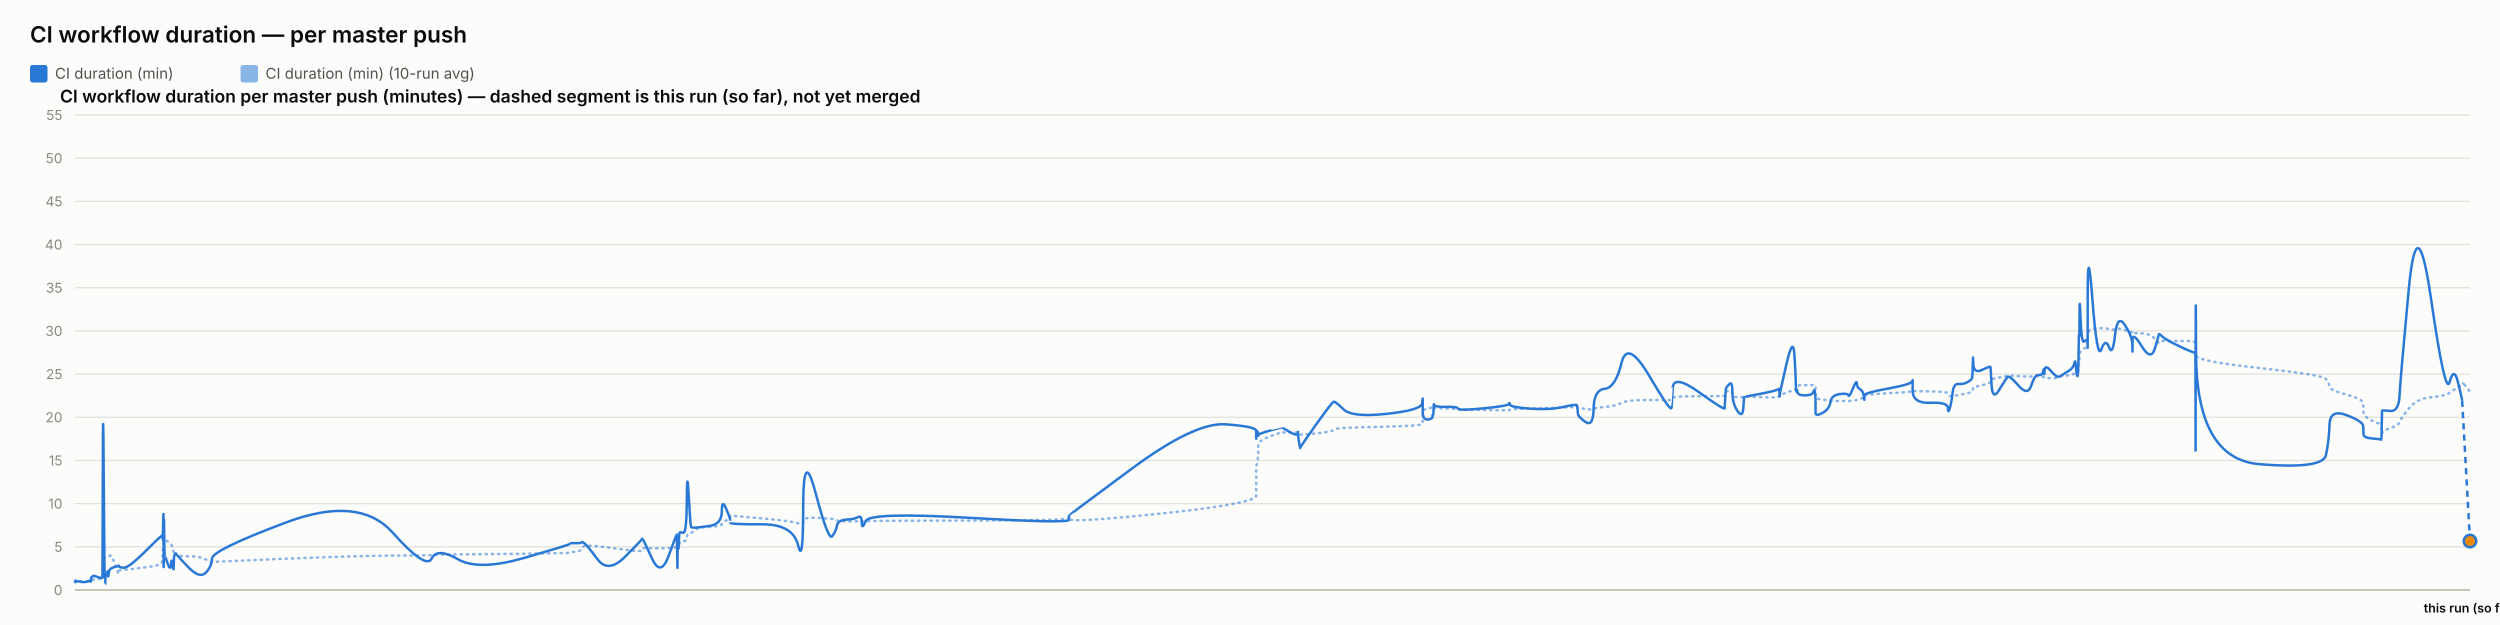
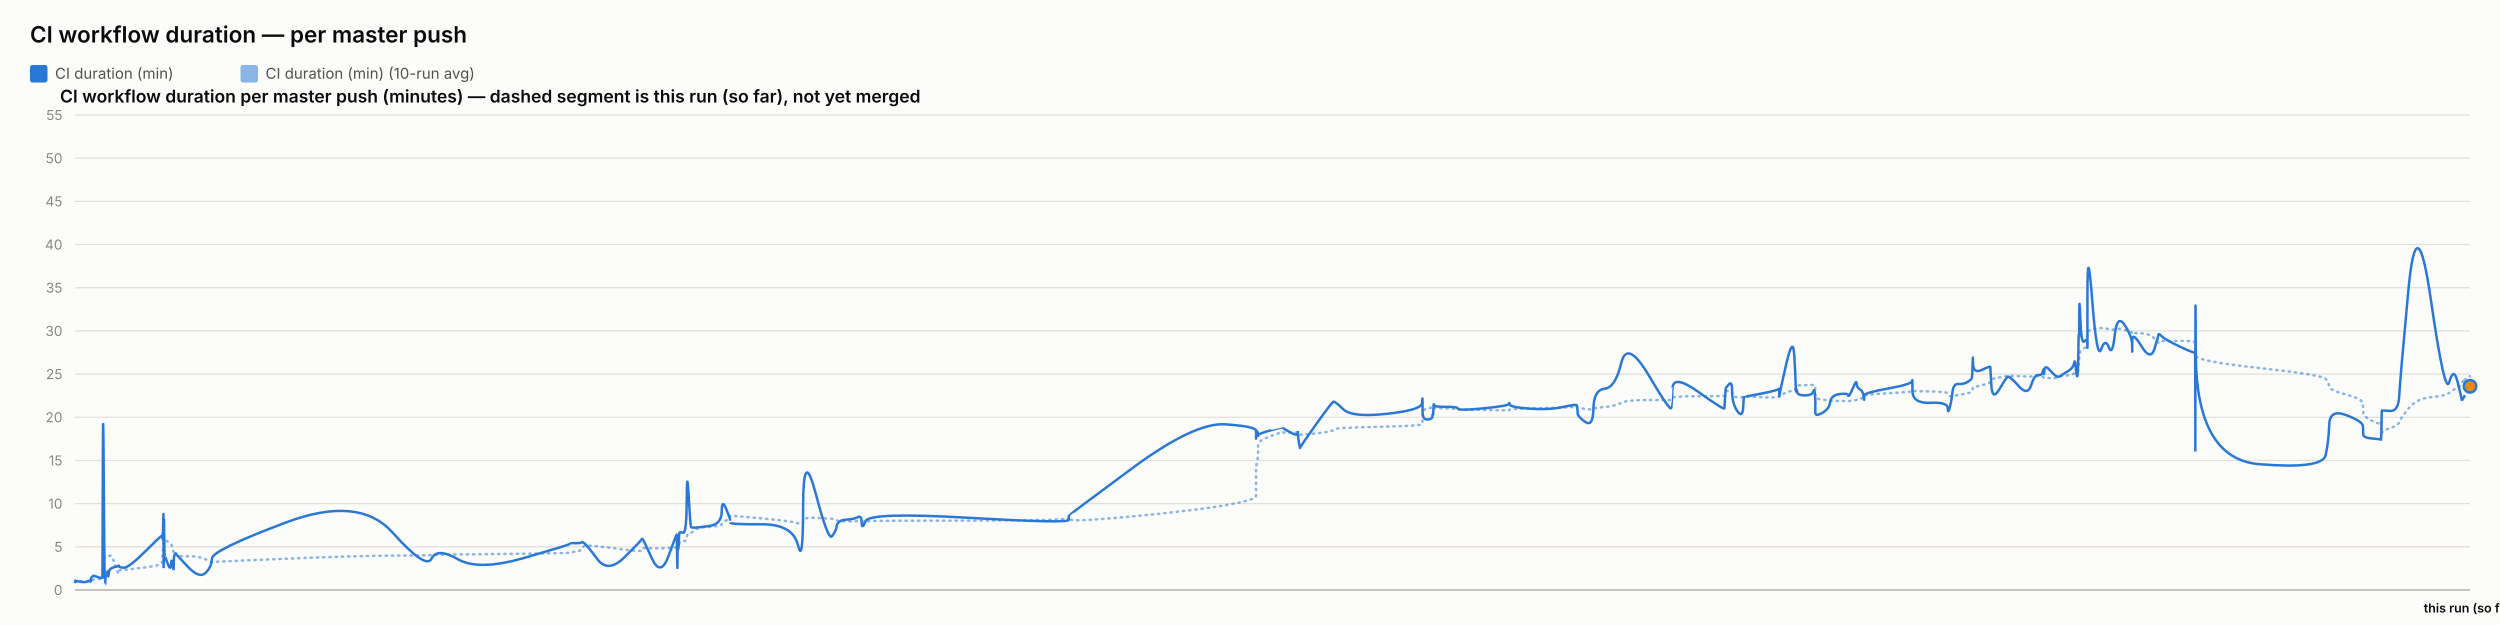
<svg xmlns="http://www.w3.org/2000/svg" width="2000" height="500" viewBox="0 0 2000 500" font-family="system-ui, -apple-system, sans-serif">
  <rect x="0" y="0" width="2000" height="500" fill="#fcfcfb" />
  <text x="24" y="34" font-size="18" font-weight="600" fill="#0b0b0b">CI workflow duration — per master push</text>
  <rect x="24" y="52" width="14" height="14" rx="2" fill="#2a78d6" />
  <text x="44" y="63" font-size="12" fill="#52514e" font-family="system-ui, -apple-system, sans-serif">CI duration (min)</text>
  <rect x="192.4" y="52" width="14" height="14" rx="2" fill="#2a78d6" opacity="0.55" />
  <text x="212.4" y="63" font-size="12" fill="#52514e" font-family="system-ui, -apple-system, sans-serif">CI duration (min) (10-run avg)</text>
  <text x="48" y="82" font-size="14" font-weight="600" fill="#0b0b0b" font-family="system-ui, -apple-system, sans-serif">CI workflow duration per master push (minutes) — dashed segment is this run (so far), not yet merged</text>
  <line x1="60" y1="472" x2="1976" y2="472" stroke="#e1e0d9" stroke-width="1" />
  <text x="50" y="476" font-size="11" text-anchor="end" fill="#898781" font-family="system-ui, -apple-system, sans-serif">0</text>
  <line x1="60" y1="437.455" x2="1976" y2="437.455" stroke="#e1e0d9" stroke-width="1" />
  <text x="50" y="441.455" font-size="11" text-anchor="end" fill="#898781" font-family="system-ui, -apple-system, sans-serif">5</text>
  <line x1="60" y1="402.909" x2="1976" y2="402.909" stroke="#e1e0d9" stroke-width="1" />
  <text x="50" y="406.909" font-size="11" text-anchor="end" fill="#898781" font-family="system-ui, -apple-system, sans-serif">10</text>
  <line x1="60" y1="368.364" x2="1976" y2="368.364" stroke="#e1e0d9" stroke-width="1" />
  <text x="50" y="372.364" font-size="11" text-anchor="end" fill="#898781" font-family="system-ui, -apple-system, sans-serif">15</text>
  <line x1="60" y1="333.818" x2="1976" y2="333.818" stroke="#e1e0d9" stroke-width="1" />
  <text x="50" y="337.818" font-size="11" text-anchor="end" fill="#898781" font-family="system-ui, -apple-system, sans-serif">20</text>
  <line x1="60" y1="299.273" x2="1976" y2="299.273" stroke="#e1e0d9" stroke-width="1" />
  <text x="50" y="303.273" font-size="11" text-anchor="end" fill="#898781" font-family="system-ui, -apple-system, sans-serif">25</text>
  <line x1="60" y1="264.727" x2="1976" y2="264.727" stroke="#e1e0d9" stroke-width="1" />
  <text x="50" y="268.727" font-size="11" text-anchor="end" fill="#898781" font-family="system-ui, -apple-system, sans-serif">30</text>
  <line x1="60" y1="230.182" x2="1976" y2="230.182" stroke="#e1e0d9" stroke-width="1" />
  <text x="50" y="234.182" font-size="11" text-anchor="end" fill="#898781" font-family="system-ui, -apple-system, sans-serif">35</text>
  <line x1="60" y1="195.636" x2="1976" y2="195.636" stroke="#e1e0d9" stroke-width="1" />
  <text x="50" y="199.636" font-size="11" text-anchor="end" fill="#898781" font-family="system-ui, -apple-system, sans-serif">40</text>
  <line x1="60" y1="161.091" x2="1976" y2="161.091" stroke="#e1e0d9" stroke-width="1" />
  <text x="50" y="165.091" font-size="11" text-anchor="end" fill="#898781" font-family="system-ui, -apple-system, sans-serif">45</text>
  <line x1="60" y1="126.545" x2="1976" y2="126.545" stroke="#e1e0d9" stroke-width="1" />
  <text x="50" y="130.545" font-size="11" text-anchor="end" fill="#898781" font-family="system-ui, -apple-system, sans-serif">50</text>
  <line x1="60" y1="92" x2="1976" y2="92" stroke="#e1e0d9" stroke-width="1" />
  <text x="50" y="96" font-size="11" text-anchor="end" fill="#898781" font-family="system-ui, -apple-system, sans-serif">55</text>
  <line x1="60" y1="472" x2="1976" y2="472" stroke="#c3c2b7" stroke-width="1.5" />
-   <path d="M 60 465.552 Q 60.046 465.148 60.159 465.292 Q 60.272 465.436 60.312 465.364 Q 60.352 465.292 60.362 465.18 Q 60.372 465.068 60.407 465.137 Q 60.442 465.206 60.452 465.157 Q 60.461 465.107 63.988 465.171 Q 67.516 465.235 69.666 465.182 Q 71.817 465.129 72.107 465.139 Q 72.398 465.148 72.556 465.143 Q 72.715 465.137 72.73 465.051 Q 72.745 464.964 72.94 464.751 Q 73.134 464.538 73.209 464.4 Q 73.284 464.262 73.929 464.078 Q 74.575 463.893 74.884 463.628 Q 75.194 463.364 78.572 463.283 Q 81.95 463.202 81.989 462.938 Q 82.029 462.673 82.242 454.313 Q 82.455 445.953 83.002 446.074 Q 83.549 446.195 83.912 446.292 Q 84.276 446.39 84.319 446.2 Q 84.363 446.01 84.965 445.941 Q 85.568 445.872 85.657 445.815 Q 85.746 445.757 85.844 445.509 Q 85.941 445.262 86.223 445.383 Q 86.506 445.504 86.863 445.158 Q 87.221 444.813 88.355 444.485 Q 89.489 444.156 92.113 451.935 Q 94.737 459.713 94.883 458.999 Q 95.029 458.285 95.034 457.491 Q 95.039 456.696 95.198 456.443 Q 95.356 456.19 99.168 455.879 Q 102.979 455.568 115.182 454.025 Q 127.384 452.482 128.659 451.112 Q 129.933 449.741 129.984 448.002 Q 130.035 446.264 130.045 444.795 Q 130.055 443.327 130.11 442.245 Q 130.165 441.162 130.209 440.028 Q 130.253 438.894 130.498 436.746 Q 130.744 434.599 130.805 432.572 Q 130.866 430.545 130.899 431.305 Q 130.933 432.065 130.944 429.757 Q 130.955 427.448 131.006 429.262 Q 131.058 431.075 131.092 429.82 Q 131.126 428.565 131.324 429.417 Q 131.521 430.269 131.791 431.167 Q 132.061 432.065 134.184 433.298 Q 136.307 434.53 136.83 435.295 Q 137.353 436.061 138.147 438.508 Q 138.94 440.955 138.978 442.636 Q 139.016 444.318 139.773 442.97 Q 140.529 441.623 140.781 443.408 Q 141.033 445.193 150.304 445.032 Q 159.575 444.87 164.422 447.398 Q 169.269 449.925 169.588 449.666 Q 169.908 449.407 228.59 446.978 Q 287.273 444.548 314.052 444.485 Q 340.83 444.421 345.302 444.047 Q 349.774 443.673 366.303 443.546 Q 382.833 443.419 419.469 442.976 Q 456.104 442.533 456.127 442.13 Q 456.149 441.727 460.494 441.278 Q 464.839 440.828 465.081 439.332 Q 465.323 437.835 467.367 436.948 Q 469.412 436.061 477.99 437 Q 486.569 437.938 499.939 439.746 Q 513.31 441.554 513.312 440.299 Q 513.314 439.044 513.908 438.71 Q 514.501 438.376 521.544 438.641 Q 528.588 438.905 534.97 438.462 Q 541.351 438.019 541.389 437.76 Q 541.427 437.501 541.461 437.201 Q 541.496 436.902 541.502 436.579 Q 541.509 436.257 541.752 437.598 Q 541.996 438.94 542.038 437.581 Q 542.08 436.222 542.395 436.038 Q 542.709 435.854 542.744 436.487 Q 542.779 437.121 543.041 436.913 Q 543.304 436.706 543.584 434.869 Q 543.864 433.033 546.585 433.038 Q 549.305 433.044 549.465 430.206 Q 549.625 427.367 550.987 426.987 Q 552.349 426.607 552.887 426.377 Q 553.424 426.147 555.645 424.12 Q 557.865 422.093 567.636 421.477 Q 577.408 420.861 577.46 419.382 Q 577.512 417.902 580.803 416.445 Q 584.095 414.988 584.096 414.476 Q 584.098 413.964 584.099 413.515 Q 584.1 413.065 584.101 412.697 Q 584.103 412.328 609.276 414.672 Q 634.449 417.015 638.49 418.627 Q 642.532 420.239 642.569 416.969 Q 642.605 413.699 652.607 414.228 Q 662.609 414.758 665.645 415.058 Q 668.682 415.357 669.486 416.221 Q 670.29 417.084 676.96 417.13 Q 683.631 417.176 686.495 416.94 Q 689.36 416.704 689.443 417.096 Q 689.527 417.487 692.456 416.986 Q 695.386 416.485 775.229 416.468 Q 855.073 416.451 855.119 414.424 Q 855.165 412.398 855.169 415.167 Q 855.174 417.936 905.445 413.186 Q 955.716 408.436 980.334 404.228 Q 1004.952 400.019 1004.954 396.616 Q 1004.955 393.213 1004.956 389.765 Q 1004.957 386.316 1004.958 383.356 Q 1004.959 380.397 1004.961 376.378 Q 1004.962 372.359 1005.779 369.187 Q 1006.596 366.015 1006.598 362.537 Q 1006.601 359.059 1006.603 355.772 Q 1006.605 352.484 1016.338 348.961 Q 1026.072 345.437 1026.074 345.638 Q 1026.077 345.84 1026.307 345.915 Q 1026.538 345.99 1032.475 346.047 Q 1038.413 346.105 1038.415 345.944 Q 1038.417 345.782 1038.419 345.621 Q 1038.421 345.46 1039.318 346.226 Q 1040.216 346.992 1040.229 347.55 Q 1040.243 348.108 1053.022 346.715 Q 1065.8 345.322 1067.008 344.026 Q 1068.217 342.731 1074.997 342.351 Q 1081.777 341.971 1109.603 341.286 Q 1137.429 340.601 1137.785 339.305 Q 1138.141 338.01 1138.146 336.749 Q 1138.15 335.488 1138.156 334.192 Q 1138.161 332.897 1138.181 331.573 Q 1138.2 330.248 1138.204 329.08 Q 1138.207 327.911 1142.112 326.811 Q 1146.018 325.712 1146.023 326.189 Q 1146.029 326.667 1146.379 327.237 Q 1146.729 327.807 1146.89 327.185 Q 1147.051 326.564 1147.165 326.443 Q 1147.28 326.322 1156.701 326.748 Q 1166.121 327.174 1166.548 327.404 Q 1166.974 327.635 1186.936 328.009 Q 1206.898 328.383 1207.281 328.297 Q 1207.665 328.21 1207.882 327.704 Q 1208.1 327.197 1223.785 326.834 Q 1239.47 326.472 1250.507 326.074 Q 1261.543 325.677 1261.556 325.314 Q 1261.569 324.952 1261.881 325.257 Q 1262.193 325.562 1262.286 325.953 Q 1262.378 326.345 1268.495 327.168 Q 1274.612 327.992 1274.884 327.157 Q 1275.157 326.322 1283.797 325.591 Q 1292.437 324.859 1297.138 322.338 Q 1301.838 319.816 1319.367 320.046 Q 1336.895 320.276 1337.203 319.971 Q 1337.511 319.666 1337.536 319.608 Q 1337.561 319.551 1338.162 318.244 Q 1338.764 316.937 1359.227 316.972 Q 1379.691 317.006 1379.701 316.574 Q 1379.711 316.142 1380.224 314.605 Q 1380.738 313.068 1380.745 312.987 Q 1380.752 312.907 1383.331 312.625 Q 1385.911 312.342 1385.912 314.939 Q 1385.914 317.536 1390.032 317.76 Q 1394.149 317.985 1394.699 317.732 Q 1395.249 317.478 1395.384 317.259 Q 1395.519 317.041 1408.989 317.697 Q 1422.459 318.353 1422.992 317.432 Q 1423.525 316.511 1423.604 316.206 Q 1423.683 315.901 1423.688 316.096 Q 1423.693 316.292 1429.089 314.185 Q 1434.485 312.078 1435.508 311.795 Q 1436.531 311.513 1436.662 311.116 Q 1436.792 310.719 1437.191 309.504 Q 1437.59 308.289 1437.891 308.26 Q 1438.191 308.232 1444.069 308.168 Q 1449.947 308.105 1450.802 308.001 Q 1451.657 307.898 1452.035 308.347 Q 1452.414 308.796 1452.416 308.836 Q 1452.418 308.876 1452.419 309.325 Q 1452.42 309.775 1452.423 312.699 Q 1452.426 315.624 1452.428 317.357 Q 1452.429 319.09 1457.968 319.706 Q 1463.508 320.322 1464.328 320.605 Q 1465.149 320.887 1471.702 320.789 Q 1478.255 320.691 1478.746 320.789 Q 1479.236 320.887 1482.315 320.547 Q 1485.394 320.207 1485.44 319.752 Q 1485.486 319.298 1488.01 318.964 Q 1490.533 318.63 1491.008 318.468 Q 1491.484 318.307 1491.49 317.904 Q 1491.497 317.501 1491.505 316.54 Q 1491.512 315.578 1510.769 314.582 Q 1530.026 313.586 1530.07 312.866 Q 1530.114 312.147 1530.117 312.573 Q 1530.121 312.999 1544.248 313.166 Q 1558.376 313.333 1558.389 314.732 Q 1558.403 316.131 1559.838 316.724 Q 1561.273 317.317 1562.068 317.012 Q 1562.863 316.707 1566.773 316.05 Q 1570.682 315.394 1573.959 314.657 Q 1577.236 313.92 1577.652 313.252 Q 1578.068 312.584 1578.262 311.283 Q 1578.456 309.982 1578.578 309.855 Q 1578.699 309.728 1585.507 308.22 Q 1592.315 306.712 1592.415 305.353 Q 1592.514 303.994 1593.24 303.464 Q 1593.966 302.935 1599.178 302.025 Q 1604.39 301.115 1605.88 300.77 Q 1607.371 300.424 1614.797 300.902 Q 1622.224 301.38 1625.055 301.161 Q 1627.886 300.942 1630.821 300.925 Q 1633.756 300.908 1634.573 301.512 Q 1635.389 302.117 1635.393 302.238 Q 1635.397 302.359 1635.676 302.29 Q 1635.955 302.221 1640.156 302.549 Q 1644.357 302.877 1646.078 301.915 Q 1647.798 300.954 1649.015 300.752 Q 1650.231 300.551 1654.483 300.286 Q 1658.735 300.021 1659.483 298.495 Q 1660.231 296.97 1660.724 296.993 Q 1661.216 297.016 1661.872 297.085 Q 1662.528 297.154 1662.793 296.118 Q 1663.058 295.081 1663.094 293.291 Q 1663.129 291.5 1663.35 290.527 Q 1663.57 289.554 1663.616 286.145 Q 1663.661 282.737 1664.43 281.447 Q 1665.199 280.158 1667.544 278.707 Q 1669.889 277.256 1670.008 276.392 Q 1670.126 275.528 1670.136 275.16 Q 1670.146 274.792 1670.161 269.345 Q 1670.176 263.898 1673.955 263.242 Q 1677.733 262.585 1681.072 262.459 Q 1684.41 262.332 1687.235 263.311 Q 1690.061 264.29 1691.99 263.242 Q 1693.919 262.194 1699.861 264.002 Q 1705.803 265.81 1705.898 266.144 Q 1705.994 266.478 1706.002 266.944 Q 1706.01 267.41 1706.012 266.788 Q 1706.014 266.167 1713.385 266.662 Q 1720.755 267.157 1723.87 271.032 Q 1726.984 274.907 1727.064 273.795 Q 1727.145 272.684 1729.759 272.765 Q 1732.374 272.845 1744.191 272.719 Q 1756.009 272.592 1756.22 274.095 Q 1756.432 275.598 1756.46 282.058 Q 1756.489 288.518 1756.51 284.332 Q 1756.53 280.146 1756.843 284.516 Q 1757.155 288.886 1807.705 294.419 Q 1858.255 299.952 1860.741 303.13 Q 1863.226 306.308 1863.577 309.233 Q 1863.928 312.158 1877.202 315.688 Q 1890.477 319.217 1890.573 322.867 Q 1890.669 326.518 1890.81 329.886 Q 1890.951 333.254 1897.998 336.772 Q 1905.044 340.29 1905.112 337.992 Q 1905.18 335.695 1905.4 342.201 Q 1905.621 348.707 1905.633 346.755 Q 1905.645 344.804 1912.325 342.495 Q 1919.005 340.186 1919.628 337.739 Q 1920.251 335.292 1926.902 327.001 Q 1933.554 318.71 1944.906 317.755 Q 1956.259 316.799 1959.701 314.214 Q 1963.143 311.628 1966.235 309.993 Q 1969.327 308.358 1969.525 306.821 Q 1969.724 305.284 1972.862 309.314 Q 1969.724 305.284 1976 313.344" fill="none" stroke="#2a78d6" stroke-width="2" stroke-dasharray="1,4" stroke-linecap="round" opacity="0.55" />
-   <path d="M 60 465.552 Q 60.046 464.745 60.159 465.379 Q 60.272 466.012 60.312 465.436 Q 60.352 464.861 60.362 464.515 Q 60.372 464.17 60.407 465.033 Q 60.442 465.897 60.452 465.206 Q 60.461 464.515 63.988 465.321 Q 67.516 466.127 69.666 465.206 Q 71.817 464.285 72.107 464.803 Q 72.398 465.321 72.556 465.379 Q 72.715 465.436 72.73 464.227 Q 72.745 463.018 72.94 462.385 Q 73.134 461.752 73.209 461.924 Q 73.284 462.097 73.929 461.291 Q 74.575 460.485 74.884 460.542 Q 75.194 460.6 78.572 461.752 Q 81.95 462.903 81.989 461.867 Q 82.029 460.83 82.242 378.958 Q 82.455 297.085 83.002 382.412 Q 83.549 467.739 83.912 467.567 Q 84.276 467.394 84.319 463.306 Q 84.363 459.218 84.965 459.794 Q 85.568 460.37 85.657 460.658 Q 85.746 460.945 85.844 458.239 Q 85.941 455.533 86.223 459.276 Q 86.506 463.018 86.863 459.506 Q 87.221 455.994 88.355 455.13 Q 89.489 454.267 92.113 453.461 Q 94.737 452.655 94.883 453.058 Q 95.029 453.461 95.034 452.482 Q 95.039 451.503 95.198 452.827 Q 95.356 454.152 99.168 454.152 Q 102.979 454.152 115.182 442.118 Q 127.384 430.085 128.659 429.106 Q 129.933 428.127 129.984 428.185 Q 130.035 428.242 130.045 427.436 Q 130.055 426.63 130.11 429.624 Q 130.165 432.618 130.209 431.294 Q 130.253 429.97 130.498 420.239 Q 130.744 410.509 130.805 410.739 Q 130.866 410.97 130.899 440.161 Q 130.933 469.352 130.944 438.664 Q 130.955 407.976 131.006 437.167 Q 131.058 466.358 131.092 434.691 Q 131.126 403.024 131.324 424.155 Q 131.521 445.285 131.791 444.939 Q 132.061 444.594 134.184 450.927 Q 136.307 457.261 136.83 451.273 Q 137.353 445.285 138.147 452.367 Q 138.94 459.448 138.978 452.021 Q 139.016 444.594 139.773 443.5 Q 140.529 442.406 140.781 443.039 Q 141.033 443.673 150.304 453.403 Q 159.575 463.133 164.422 458.355 Q 169.269 453.576 169.588 446.839 Q 169.908 440.103 228.59 418.052 Q 287.273 396 314.052 425.997 Q 340.83 455.994 345.302 446.897 Q 349.774 437.8 366.303 447.358 Q 382.833 456.915 419.469 446.321 Q 456.104 435.727 456.127 435.036 Q 456.149 434.345 460.494 434.518 Q 464.839 434.691 465.081 433.942 Q 465.323 433.194 467.367 434.518 Q 469.412 435.842 477.99 447.358 Q 486.569 458.873 499.939 445.515 Q 513.31 432.158 513.312 431.524 Q 513.314 430.891 513.908 431.006 Q 514.501 431.121 521.544 446.667 Q 528.588 462.212 534.97 444.536 Q 541.351 426.861 541.389 428.012 Q 541.427 429.164 541.461 428.933 Q 541.496 428.703 541.502 427.724 Q 541.509 426.745 541.752 444.709 Q 541.996 462.673 542.038 447.185 Q 542.08 431.697 542.395 430.085 Q 542.709 428.473 542.744 436.015 Q 542.779 443.558 543.041 435.267 Q 543.304 426.976 543.584 426.227 Q 543.864 425.479 546.585 426.227 Q 549.305 426.976 549.465 399.685 Q 549.625 372.394 550.987 396.748 Q 552.349 421.103 552.887 421.621 Q 553.424 422.139 555.645 422.139 Q 557.865 422.139 567.636 420.758 Q 577.408 419.376 577.46 409.127 Q 577.512 398.879 580.803 406.652 Q 584.095 414.424 584.096 415.576 Q 584.098 416.727 584.099 416.612 Q 584.1 416.497 584.101 418.052 Q 584.103 419.606 609.276 419.433 Q 634.449 419.261 638.49 436.303 Q 642.532 453.345 642.569 405.039 Q 642.605 356.733 652.607 394.733 Q 662.609 432.733 665.645 429.048 Q 668.682 425.364 669.486 420.758 Q 670.29 416.152 676.96 415.748 Q 683.631 415.345 686.495 413.676 Q 689.36 412.006 689.443 418.167 Q 689.527 424.327 692.456 416.958 Q 695.386 409.588 775.229 414.252 Q 855.073 418.915 855.119 415.864 Q 855.165 412.812 855.169 412.467 Q 855.174 412.121 905.445 374.927 Q 955.716 337.733 980.334 339.461 Q 1004.952 341.188 1004.954 344.642 Q 1004.955 348.097 1004.956 347.233 Q 1004.957 346.37 1004.958 349.594 Q 1004.959 352.818 1004.961 348.385 Q 1004.962 343.952 1005.779 345.045 Q 1006.596 346.139 1006.598 347.752 Q 1006.601 349.364 1006.603 348.212 Q 1006.605 347.061 1016.338 344.355 Q 1026.072 341.648 1026.074 341.706 Q 1026.077 341.764 1026.307 342.224 Q 1026.538 342.685 1032.475 345.967 Q 1038.413 349.248 1038.415 346.197 Q 1038.417 343.145 1038.419 346.37 Q 1038.421 349.594 1039.318 354.43 Q 1040.216 359.267 1040.229 358.288 Q 1040.243 357.309 1053.022 339.403 Q 1065.8 321.497 1067.008 321.324 Q 1068.217 321.152 1074.997 327.6 Q 1081.777 334.048 1109.603 331.055 Q 1137.429 328.061 1137.785 322.418 Q 1138.141 316.776 1138.146 320.403 Q 1138.15 324.03 1138.156 320.633 Q 1138.161 317.236 1138.181 320.173 Q 1138.2 323.109 1138.204 329.5 Q 1138.207 335.891 1142.112 335.603 Q 1146.018 335.315 1146.023 333.185 Q 1146.029 331.055 1146.379 331.803 Q 1146.729 332.552 1146.89 327.082 Q 1147.051 321.612 1147.165 323.627 Q 1147.28 325.642 1156.701 325.47 Q 1166.121 325.297 1166.548 326.967 Q 1166.974 328.636 1186.936 326.679 Q 1206.898 324.721 1207.281 323.052 Q 1207.665 321.382 1207.882 323.57 Q 1208.1 325.758 1223.785 326.909 Q 1239.47 328.061 1250.507 325.585 Q 1261.543 323.109 1261.556 324.203 Q 1261.569 325.297 1261.881 326.506 Q 1262.193 327.715 1262.286 330.594 Q 1262.378 333.473 1268.495 337.618 Q 1274.612 341.764 1274.884 326.852 Q 1275.157 311.939 1283.797 311.018 Q 1292.437 310.097 1297.138 290.521 Q 1301.838 270.945 1319.367 300.655 Q 1336.895 330.364 1337.203 326.161 Q 1337.511 321.958 1337.536 321.958 Q 1337.561 321.958 1338.162 310.558 Q 1338.764 299.158 1359.227 313.782 Q 1379.691 328.406 1379.701 326.621 Q 1379.711 324.836 1380.224 317.927 Q 1380.738 311.018 1380.745 310.673 Q 1380.752 310.327 1383.331 307.391 Q 1385.911 304.455 1385.912 313.667 Q 1385.914 322.879 1390.032 328.867 Q 1394.149 334.855 1394.699 325.873 Q 1395.249 316.891 1395.384 317.236 Q 1395.519 317.582 1408.989 314.933 Q 1422.459 312.285 1422.992 311.133 Q 1423.525 309.982 1423.604 314.358 Q 1423.683 318.733 1423.688 316.833 Q 1423.693 314.933 1429.089 291.558 Q 1434.485 268.182 1435.508 283.497 Q 1436.531 298.812 1436.662 306.873 Q 1436.792 314.933 1437.191 312.745 Q 1437.59 310.558 1437.891 313.436 Q 1438.191 316.315 1444.069 316.315 Q 1449.947 316.315 1450.802 313.264 Q 1451.657 310.212 1452.035 314.588 Q 1452.414 318.964 1452.416 319.252 Q 1452.418 319.539 1452.419 321.727 Q 1452.42 323.915 1452.423 325.297 Q 1452.426 326.679 1452.428 330.076 Q 1452.429 333.473 1457.968 330.364 Q 1463.508 327.255 1464.328 321.727 Q 1465.149 316.2 1471.702 315.279 Q 1478.255 314.358 1478.746 316.315 Q 1479.236 318.273 1482.315 310.845 Q 1485.394 303.418 1485.44 306.642 Q 1485.486 309.867 1488.01 311.364 Q 1490.533 312.861 1491.008 316.776 Q 1491.484 320.691 1491.49 319.655 Q 1491.497 318.618 1491.505 316.43 Q 1491.512 314.242 1510.769 310.788 Q 1530.026 307.333 1530.07 304.57 Q 1530.114 301.806 1530.117 312.342 Q 1530.121 322.879 1544.248 322.245 Q 1558.376 321.612 1558.389 326.506 Q 1558.403 331.4 1559.838 326.564 Q 1561.273 321.727 1562.068 314.242 Q 1562.863 306.758 1566.773 307.161 Q 1570.682 307.564 1573.959 305.721 Q 1577.236 303.879 1577.652 302.382 Q 1578.068 300.885 1578.262 291.097 Q 1578.456 281.309 1578.578 290.291 Q 1578.699 299.273 1585.507 295.991 Q 1592.315 292.709 1592.415 293.573 Q 1592.514 294.436 1593.24 307.621 Q 1593.966 320.806 1599.178 312.17 Q 1604.39 303.533 1605.88 301.691 Q 1607.371 299.848 1614.797 308.485 Q 1622.224 317.121 1625.055 308.312 Q 1627.886 299.503 1630.821 300.021 Q 1633.756 300.539 1634.573 296.97 Q 1635.389 293.4 1635.393 297.545 Q 1635.397 301.691 1635.676 296.509 Q 1635.955 291.327 1640.156 296.164 Q 1644.357 301 1646.078 301.288 Q 1647.798 301.576 1649.015 300.539 Q 1650.231 299.503 1654.483 297.027 Q 1658.735 294.552 1659.483 290.579 Q 1660.231 286.606 1660.724 293.285 Q 1661.216 299.964 1661.872 300.942 Q 1662.528 301.921 1662.793 287.297 Q 1663.058 272.673 1663.094 269.276 Q 1663.129 265.879 1663.35 268.873 Q 1663.57 271.867 1663.616 252.348 Q 1663.661 232.83 1664.43 254.306 Q 1665.199 275.782 1667.544 273.133 Q 1669.889 270.485 1670.008 273.882 Q 1670.126 277.279 1670.136 278.258 Q 1670.146 279.236 1670.161 235.133 Q 1670.176 191.03 1673.955 239.912 Q 1677.733 288.794 1681.072 279.467 Q 1684.41 270.139 1687.235 277.797 Q 1690.061 285.455 1691.99 268.182 Q 1693.919 250.909 1699.861 259.948 Q 1705.803 268.988 1705.898 275.724 Q 1705.994 282.461 1706.002 281.136 Q 1706.01 279.812 1706.012 272.327 Q 1706.014 264.842 1713.385 276.991 Q 1720.755 289.139 1723.87 278.833 Q 1726.984 268.527 1727.064 267.548 Q 1727.145 266.57 1729.759 269.161 Q 1732.374 271.752 1744.191 277.336 Q 1756.009 282.921 1756.22 281.942 Q 1756.432 280.964 1756.46 339.576 Q 1756.489 398.188 1756.51 298.467 Q 1756.53 198.745 1756.843 282.979 Q 1757.155 367.212 1807.705 371.358 Q 1858.255 375.503 1860.741 364.103 Q 1863.226 352.703 1863.577 339.864 Q 1863.928 327.024 1877.202 332.091 Q 1890.477 337.158 1890.573 340.958 Q 1890.669 344.758 1890.81 347.521 Q 1890.951 350.285 1897.998 350.803 Q 1905.044 351.321 1905.112 351.782 Q 1905.18 352.242 1905.4 340.555 Q 1905.621 328.867 1905.633 328.521 Q 1905.645 328.176 1912.325 328.752 Q 1919.005 329.327 1919.628 316.545 Q 1920.251 303.764 1926.902 232.485 Q 1933.554 161.206 1944.906 239.624 Q 1956.259 318.042 1959.701 305.548 Q 1963.143 293.055 1966.235 305.318 Q 1969.327 317.582 1969.525 319.079 Q 1969.327 317.582 1969.724 320.576" fill="none" stroke="#2a78d6" stroke-width="2" />
-   <path d="M 1969.724 320.576 L 1976 432.848" fill="none" stroke="#2a78d6" stroke-width="2" stroke-dasharray="5,4" />
-   <circle cx="1976" cy="432.848" r="5" fill="#e8890c" stroke="#2a78d6" stroke-width="2" />
+   <path d="M 60 465.552 Q 60.046 465.148 60.159 465.292 Q 60.272 465.436 60.312 465.364 Q 60.351 465.292 60.361 465.18 Q 60.372 465.068 60.407 465.137 Q 60.442 465.206 60.452 465.157 Q 60.461 465.107 63.988 465.171 Q 67.515 465.235 69.665 465.182 Q 71.815 465.129 72.106 465.139 Q 72.396 465.148 72.555 465.143 Q 72.713 465.137 72.729 465.051 Q 72.744 464.964 72.938 464.751 Q 73.133 464.538 73.208 464.4 Q 73.282 464.262 73.928 464.078 Q 74.573 463.893 74.882 463.628 Q 75.192 463.364 78.57 463.283 Q 81.947 463.202 81.987 462.938 Q 82.026 462.673 82.239 454.313 Q 82.452 445.953 82.999 446.074 Q 83.546 446.195 83.909 446.292 Q 84.273 446.39 84.316 446.2 Q 84.36 446.01 84.962 445.941 Q 85.565 445.872 85.654 445.815 Q 85.743 445.757 85.84 445.509 Q 85.938 445.262 86.22 445.383 Q 86.503 445.504 86.86 445.158 Q 87.217 444.813 88.351 444.485 Q 89.485 444.156 92.109 451.935 Q 94.732 459.713 94.879 458.999 Q 95.025 458.285 95.03 457.491 Q 95.035 456.696 95.193 456.443 Q 95.352 456.19 99.163 455.879 Q 102.974 455.568 115.175 454.025 Q 127.376 452.482 128.65 451.112 Q 129.924 449.741 129.975 448.002 Q 130.026 446.264 130.036 444.795 Q 130.046 443.327 130.101 442.245 Q 130.156 441.162 130.2 440.028 Q 130.244 438.894 130.489 436.746 Q 130.735 434.599 130.796 432.572 Q 130.857 430.545 130.891 431.305 Q 130.924 432.065 130.935 429.757 Q 130.946 427.448 130.997 429.262 Q 131.049 431.075 131.083 429.82 Q 131.117 428.565 131.315 429.417 Q 131.512 430.269 131.782 431.167 Q 132.051 432.065 134.174 433.298 Q 136.298 434.53 136.821 435.295 Q 137.344 436.061 138.137 438.508 Q 138.93 440.955 138.968 442.636 Q 139.006 444.318 139.762 442.97 Q 140.519 441.623 140.771 443.408 Q 141.022 445.193 150.292 445.032 Q 159.562 444.87 164.409 447.398 Q 169.255 449.925 169.575 449.666 Q 169.894 449.407 228.569 446.978 Q 287.244 444.548 314.02 444.485 Q 340.795 444.421 345.266 444.047 Q 349.737 443.673 366.265 443.546 Q 382.793 443.419 419.423 442.976 Q 456.054 442.533 456.077 442.13 Q 456.099 441.727 460.443 441.278 Q 464.788 440.828 465.03 439.332 Q 465.272 437.835 467.316 436.948 Q 469.36 436.061 477.938 437 Q 486.515 437.938 499.884 439.746 Q 513.252 441.554 513.255 440.299 Q 513.257 439.044 513.851 438.71 Q 514.444 438.376 521.486 438.641 Q 528.529 438.905 534.91 438.462 Q 541.291 438.019 541.329 437.76 Q 541.366 437.501 541.401 437.201 Q 541.435 436.902 541.442 436.579 Q 541.448 436.257 541.692 437.598 Q 541.935 438.94 541.977 437.581 Q 542.019 436.222 542.334 436.038 Q 542.648 435.854 542.683 436.487 Q 542.718 437.121 542.981 436.913 Q 543.244 436.706 543.523 434.869 Q 543.803 433.033 546.523 433.038 Q 549.244 433.044 549.403 430.206 Q 549.563 427.367 550.925 426.987 Q 552.287 426.607 552.825 426.377 Q 553.362 426.147 555.582 424.12 Q 557.802 422.093 567.572 421.477 Q 577.343 420.861 577.395 419.382 Q 577.446 417.902 580.738 416.445 Q 584.029 414.988 584.03 414.476 Q 584.032 413.964 584.033 413.515 Q 584.034 413.065 584.035 412.697 Q 584.037 412.328 609.207 414.672 Q 634.376 417.015 638.417 418.627 Q 642.458 420.239 642.495 416.969 Q 642.532 413.699 652.533 414.228 Q 662.533 414.758 665.569 415.058 Q 668.605 415.357 669.409 416.221 Q 670.213 417.084 676.883 417.13 Q 683.552 417.176 686.416 416.94 Q 689.28 416.704 689.364 417.096 Q 689.448 417.487 692.377 416.986 Q 695.305 416.485 775.139 416.468 Q 854.972 416.451 855.019 414.424 Q 855.065 412.398 855.069 415.167 Q 855.073 417.936 905.338 413.186 Q 955.603 408.436 980.218 404.228 Q 1004.833 400.019 1004.834 396.616 Q 1004.836 393.213 1004.837 389.765 Q 1004.838 386.316 1004.839 383.356 Q 1004.84 380.397 1004.842 376.378 Q 1004.843 372.359 1005.66 369.187 Q 1006.476 366.015 1006.479 362.537 Q 1006.481 359.059 1006.483 355.772 Q 1006.485 352.484 1016.218 348.961 Q 1025.95 345.437 1025.952 345.638 Q 1025.955 345.84 1026.185 345.915 Q 1026.416 345.99 1032.353 346.047 Q 1038.289 346.105 1038.291 345.944 Q 1038.294 345.782 1038.296 345.621 Q 1038.298 345.46 1039.195 346.226 Q 1040.092 346.992 1040.106 347.55 Q 1040.119 348.108 1052.896 346.715 Q 1065.674 345.322 1066.881 344.026 Q 1068.089 342.731 1074.869 342.351 Q 1081.648 341.971 1109.471 341.286 Q 1137.293 340.601 1137.649 339.305 Q 1138.005 338.01 1138.01 336.749 Q 1138.014 335.488 1138.02 334.192 Q 1138.025 332.897 1138.045 331.573 Q 1138.064 330.248 1138.068 329.08 Q 1138.071 327.911 1141.976 326.811 Q 1145.881 325.712 1145.886 326.189 Q 1145.892 326.667 1146.242 327.237 Q 1146.592 327.807 1146.753 327.185 Q 1146.914 326.564 1147.028 326.443 Q 1147.143 326.322 1156.562 326.748 Q 1165.982 327.174 1166.408 327.404 Q 1166.834 327.635 1186.794 328.009 Q 1206.753 328.383 1207.136 328.297 Q 1207.52 328.21 1207.738 327.704 Q 1207.955 327.197 1223.638 326.834 Q 1239.321 326.472 1250.357 326.074 Q 1261.392 325.677 1261.405 325.314 Q 1261.418 324.952 1261.73 325.257 Q 1262.042 325.562 1262.134 325.953 Q 1262.226 326.345 1268.343 327.168 Q 1274.459 327.992 1274.731 327.157 Q 1275.003 326.322 1283.643 325.591 Q 1292.282 324.859 1296.982 322.338 Q 1301.682 319.816 1319.208 320.046 Q 1336.734 320.276 1337.042 319.971 Q 1337.35 319.666 1337.375 319.608 Q 1337.4 319.551 1338.001 318.244 Q 1338.602 316.937 1359.063 316.972 Q 1379.524 317.006 1379.534 316.574 Q 1379.545 316.142 1380.058 314.605 Q 1380.571 313.068 1380.578 312.987 Q 1380.586 312.907 1383.164 312.625 Q 1385.743 312.342 1385.745 314.939 Q 1385.747 317.536 1389.864 317.76 Q 1393.981 317.985 1394.531 317.732 Q 1395.081 317.478 1395.216 317.259 Q 1395.351 317.041 1408.819 317.697 Q 1422.287 318.353 1422.82 317.432 Q 1423.353 316.511 1423.432 316.206 Q 1423.511 315.901 1423.516 316.096 Q 1423.521 316.292 1428.916 314.185 Q 1434.312 312.078 1435.335 311.795 Q 1436.358 311.513 1436.488 311.116 Q 1436.618 310.719 1437.017 309.504 Q 1437.416 308.289 1437.717 308.26 Q 1438.017 308.232 1443.895 308.168 Q 1449.772 308.105 1450.627 308.001 Q 1451.481 307.898 1451.86 308.347 Q 1452.238 308.796 1452.24 308.836 Q 1452.242 308.876 1452.243 309.325 Q 1452.244 309.775 1452.247 312.699 Q 1452.25 315.624 1452.252 317.357 Q 1452.254 319.09 1457.792 319.706 Q 1463.331 320.322 1464.151 320.605 Q 1464.972 320.887 1471.524 320.789 Q 1478.076 320.691 1478.567 320.789 Q 1479.057 320.887 1482.136 320.547 Q 1485.215 320.207 1485.261 319.752 Q 1485.306 319.298 1487.83 318.964 Q 1490.353 318.63 1490.828 318.468 Q 1491.303 318.307 1491.31 317.904 Q 1491.317 317.501 1491.324 316.54 Q 1491.332 315.578 1510.586 314.582 Q 1529.841 313.586 1529.884 312.866 Q 1529.928 312.147 1529.932 312.573 Q 1529.935 312.999 1544.061 313.166 Q 1558.187 313.333 1558.2 314.732 Q 1558.214 316.131 1559.649 316.724 Q 1561.084 317.317 1561.879 317.012 Q 1562.674 316.707 1566.583 316.05 Q 1570.492 315.394 1573.768 314.657 Q 1577.045 313.92 1577.461 313.252 Q 1577.876 312.584 1578.07 311.283 Q 1578.264 309.982 1578.386 309.855 Q 1578.508 309.728 1585.315 308.22 Q 1592.122 306.712 1592.222 305.353 Q 1592.321 303.994 1593.047 303.464 Q 1593.773 302.935 1598.984 302.025 Q 1604.195 301.115 1605.685 300.77 Q 1607.176 300.424 1614.601 300.902 Q 1622.027 301.38 1624.858 301.161 Q 1627.688 300.942 1630.623 300.925 Q 1633.558 300.908 1634.374 301.512 Q 1635.19 302.117 1635.195 302.238 Q 1635.199 302.359 1635.477 302.29 Q 1635.756 302.221 1639.957 302.549 Q 1644.157 302.877 1645.878 301.915 Q 1647.598 300.954 1648.814 300.752 Q 1650.031 300.551 1654.282 300.286 Q 1658.533 300.021 1659.281 298.495 Q 1660.03 296.97 1660.522 296.993 Q 1661.014 297.016 1661.67 297.085 Q 1662.326 297.154 1662.591 296.118 Q 1662.856 295.081 1662.892 293.291 Q 1662.927 291.5 1663.147 290.527 Q 1663.368 289.554 1663.413 286.145 Q 1663.459 282.737 1664.228 281.447 Q 1664.997 280.158 1667.341 278.707 Q 1669.686 277.256 1669.805 276.392 Q 1669.923 275.528 1669.933 275.16 Q 1669.943 274.792 1669.958 269.345 Q 1669.973 263.898 1673.751 263.242 Q 1677.529 262.585 1680.867 262.459 Q 1684.205 262.332 1687.03 263.311 Q 1689.855 264.29 1691.784 263.242 Q 1693.713 262.194 1699.654 264.002 Q 1705.596 265.81 1705.691 266.144 Q 1705.786 266.478 1705.794 266.944 Q 1705.802 267.41 1705.804 266.788 Q 1705.806 266.167 1713.176 266.662 Q 1720.546 267.157 1723.66 271.032 Q 1726.774 274.907 1726.854 273.795 Q 1726.934 272.684 1729.549 272.765 Q 1732.163 272.845 1743.979 272.719 Q 1755.795 272.592 1756.006 274.095 Q 1756.218 275.598 1756.246 282.058 Q 1756.275 288.518 1756.296 284.332 Q 1756.317 280.146 1756.629 284.516 Q 1756.941 288.886 1807.485 294.419 Q 1858.028 299.952 1860.513 303.13 Q 1862.998 306.308 1863.35 309.233 Q 1863.701 312.158 1876.973 315.688 Q 1890.246 319.217 1890.342 322.867 Q 1890.438 326.518 1890.579 329.886 Q 1890.72 333.254 1897.766 336.772 Q 1904.811 340.29 1904.879 337.992 Q 1904.947 335.695 1905.168 342.201 Q 1905.388 348.707 1905.4 346.755 Q 1905.412 344.804 1912.092 342.495 Q 1918.771 340.186 1919.394 337.739 Q 1920.016 335.292 1926.667 327.001 Q 1933.318 318.71 1944.669 317.755 Q 1956.02 316.799 1959.461 314.214 Q 1962.903 311.628 1965.995 309.993 Q 1969.086 308.358 1969.284 306.821 Q 1969.483 305.284 1972.741 303.125 Q 1969.483 305.284 1976 300.965" fill="none" stroke="#2a78d6" stroke-width="2" stroke-dasharray="1,4" stroke-linecap="round" opacity="0.55" />
+   <path d="M 60 465.552 Q 60.046 464.745 60.159 465.379 Q 60.272 466.012 60.312 465.436 Q 60.351 464.861 60.361 464.515 Q 60.372 464.17 60.407 465.033 Q 60.442 465.897 60.452 465.206 Q 60.461 464.515 63.988 465.321 Q 67.515 466.127 69.665 465.206 Q 71.815 464.285 72.106 464.803 Q 72.396 465.321 72.555 465.379 Q 72.713 465.436 72.729 464.227 Q 72.744 463.018 72.938 462.385 Q 73.133 461.752 73.208 461.924 Q 73.282 462.097 73.928 461.291 Q 74.573 460.485 74.882 460.542 Q 75.192 460.6 78.57 461.752 Q 81.947 462.903 81.987 461.867 Q 82.026 460.83 82.239 378.958 Q 82.452 297.085 82.999 382.412 Q 83.546 467.739 83.909 467.567 Q 84.273 467.394 84.316 463.306 Q 84.36 459.218 84.962 459.794 Q 85.565 460.37 85.654 460.658 Q 85.743 460.945 85.84 458.239 Q 85.938 455.533 86.22 459.276 Q 86.503 463.018 86.86 459.506 Q 87.217 455.994 88.351 455.13 Q 89.485 454.267 92.109 453.461 Q 94.732 452.655 94.879 453.058 Q 95.025 453.461 95.03 452.482 Q 95.035 451.503 95.193 452.827 Q 95.352 454.152 99.163 454.152 Q 102.974 454.152 115.175 442.118 Q 127.376 430.085 128.65 429.106 Q 129.924 428.127 129.975 428.185 Q 130.026 428.242 130.036 427.436 Q 130.046 426.63 130.101 429.624 Q 130.156 432.618 130.2 431.294 Q 130.244 429.97 130.489 420.239 Q 130.735 410.509 130.796 410.739 Q 130.857 410.97 130.891 440.161 Q 130.924 469.352 130.935 438.664 Q 130.946 407.976 130.997 437.167 Q 131.049 466.358 131.083 434.691 Q 131.117 403.024 131.315 424.155 Q 131.512 445.285 131.782 444.939 Q 132.051 444.594 134.174 450.927 Q 136.298 457.261 136.821 451.273 Q 137.344 445.285 138.137 452.367 Q 138.93 459.448 138.968 452.021 Q 139.006 444.594 139.762 443.5 Q 140.519 442.406 140.771 443.039 Q 141.022 443.673 150.292 453.403 Q 159.562 463.133 164.409 458.355 Q 169.255 453.576 169.575 446.839 Q 169.894 440.103 228.569 418.052 Q 287.244 396 314.02 425.997 Q 340.795 455.994 345.266 446.897 Q 349.737 437.8 366.265 447.358 Q 382.793 456.915 419.423 446.321 Q 456.054 435.727 456.077 435.036 Q 456.099 434.345 460.443 434.518 Q 464.788 434.691 465.03 433.942 Q 465.272 433.194 467.316 434.518 Q 469.36 435.842 477.938 447.358 Q 486.515 458.873 499.884 445.515 Q 513.252 432.158 513.255 431.524 Q 513.257 430.891 513.851 431.006 Q 514.444 431.121 521.486 446.667 Q 528.529 462.212 534.91 444.536 Q 541.291 426.861 541.329 428.012 Q 541.366 429.164 541.401 428.933 Q 541.435 428.703 541.442 427.724 Q 541.448 426.745 541.692 444.709 Q 541.935 462.673 541.977 447.185 Q 542.019 431.697 542.334 430.085 Q 542.648 428.473 542.683 436.015 Q 542.718 443.558 542.981 435.267 Q 543.244 426.976 543.523 426.227 Q 543.803 425.479 546.523 426.227 Q 549.244 426.976 549.403 399.685 Q 549.563 372.394 550.925 396.748 Q 552.287 421.103 552.825 421.621 Q 553.362 422.139 555.582 422.139 Q 557.802 422.139 567.572 420.758 Q 577.343 419.376 577.395 409.127 Q 577.446 398.879 580.738 406.652 Q 584.029 414.424 584.03 415.576 Q 584.032 416.727 584.033 416.612 Q 584.034 416.497 584.035 418.052 Q 584.037 419.606 609.207 419.433 Q 634.376 419.261 638.417 436.303 Q 642.458 453.345 642.495 405.039 Q 642.532 356.733 652.533 394.733 Q 662.533 432.733 665.569 429.048 Q 668.605 425.364 669.409 420.758 Q 670.213 416.152 676.883 415.748 Q 683.552 415.345 686.416 413.676 Q 689.28 412.006 689.364 418.167 Q 689.448 424.327 692.377 416.958 Q 695.305 409.588 775.139 414.252 Q 854.972 418.915 855.019 415.864 Q 855.065 412.812 855.069 412.467 Q 855.073 412.121 905.338 374.927 Q 955.603 337.733 980.218 339.461 Q 1004.833 341.188 1004.834 344.642 Q 1004.836 348.097 1004.837 347.233 Q 1004.838 346.37 1004.839 349.594 Q 1004.84 352.818 1004.842 348.385 Q 1004.843 343.952 1005.66 345.045 Q 1006.476 346.139 1006.479 347.752 Q 1006.481 349.364 1006.483 348.212 Q 1006.485 347.061 1016.218 344.355 Q 1025.95 341.648 1025.952 341.706 Q 1025.955 341.764 1026.185 342.224 Q 1026.416 342.685 1032.353 345.967 Q 1038.289 349.248 1038.291 346.197 Q 1038.294 343.145 1038.296 346.37 Q 1038.298 349.594 1039.195 354.43 Q 1040.092 359.267 1040.106 358.288 Q 1040.119 357.309 1052.896 339.403 Q 1065.674 321.497 1066.881 321.324 Q 1068.089 321.152 1074.869 327.6 Q 1081.648 334.048 1109.471 331.055 Q 1137.293 328.061 1137.649 322.418 Q 1138.005 316.776 1138.01 320.403 Q 1138.014 324.03 1138.02 320.633 Q 1138.025 317.236 1138.045 320.173 Q 1138.064 323.109 1138.068 329.5 Q 1138.071 335.891 1141.976 335.603 Q 1145.881 335.315 1145.886 333.185 Q 1145.892 331.055 1146.242 331.803 Q 1146.592 332.552 1146.753 327.082 Q 1146.914 321.612 1147.028 323.627 Q 1147.143 325.642 1156.562 325.47 Q 1165.982 325.297 1166.408 326.967 Q 1166.834 328.636 1186.794 326.679 Q 1206.753 324.721 1207.136 323.052 Q 1207.52 321.382 1207.738 323.57 Q 1207.955 325.758 1223.638 326.909 Q 1239.321 328.061 1250.357 325.585 Q 1261.392 323.109 1261.405 324.203 Q 1261.418 325.297 1261.73 326.506 Q 1262.042 327.715 1262.134 330.594 Q 1262.226 333.473 1268.343 337.618 Q 1274.459 341.764 1274.731 326.852 Q 1275.003 311.939 1283.643 311.018 Q 1292.282 310.097 1296.982 290.521 Q 1301.682 270.945 1319.208 300.655 Q 1336.734 330.364 1337.042 326.161 Q 1337.35 321.958 1337.375 321.958 Q 1337.4 321.958 1338.001 310.558 Q 1338.602 299.158 1359.063 313.782 Q 1379.524 328.406 1379.534 326.621 Q 1379.545 324.836 1380.058 317.927 Q 1380.571 311.018 1380.578 310.673 Q 1380.586 310.327 1383.164 307.391 Q 1385.743 304.455 1385.745 313.667 Q 1385.747 322.879 1389.864 328.867 Q 1393.981 334.855 1394.531 325.873 Q 1395.081 316.891 1395.216 317.236 Q 1395.351 317.582 1408.819 314.933 Q 1422.287 312.285 1422.82 311.133 Q 1423.353 309.982 1423.432 314.358 Q 1423.511 318.733 1423.516 316.833 Q 1423.521 314.933 1428.916 291.558 Q 1434.312 268.182 1435.335 283.497 Q 1436.358 298.812 1436.488 306.873 Q 1436.618 314.933 1437.017 312.745 Q 1437.416 310.558 1437.717 313.436 Q 1438.017 316.315 1443.895 316.315 Q 1449.772 316.315 1450.627 313.264 Q 1451.481 310.212 1451.86 314.588 Q 1452.238 318.964 1452.24 319.252 Q 1452.242 319.539 1452.243 321.727 Q 1452.244 323.915 1452.247 325.297 Q 1452.25 326.679 1452.252 330.076 Q 1452.254 333.473 1457.792 330.364 Q 1463.331 327.255 1464.151 321.727 Q 1464.972 316.2 1471.524 315.279 Q 1478.076 314.358 1478.567 316.315 Q 1479.057 318.273 1482.136 310.845 Q 1485.215 303.418 1485.261 306.642 Q 1485.306 309.867 1487.83 311.364 Q 1490.353 312.861 1490.828 316.776 Q 1491.303 320.691 1491.31 319.655 Q 1491.317 318.618 1491.324 316.43 Q 1491.332 314.242 1510.586 310.788 Q 1529.841 307.333 1529.884 304.57 Q 1529.928 301.806 1529.932 312.342 Q 1529.935 322.879 1544.061 322.245 Q 1558.187 321.612 1558.2 326.506 Q 1558.214 331.4 1559.649 326.564 Q 1561.084 321.727 1561.879 314.242 Q 1562.674 306.758 1566.583 307.161 Q 1570.492 307.564 1573.768 305.721 Q 1577.045 303.879 1577.461 302.382 Q 1577.876 300.885 1578.07 291.097 Q 1578.264 281.309 1578.386 290.291 Q 1578.508 299.273 1585.315 295.991 Q 1592.122 292.709 1592.222 293.573 Q 1592.321 294.436 1593.047 307.621 Q 1593.773 320.806 1598.984 312.17 Q 1604.195 303.533 1605.685 301.691 Q 1607.176 299.848 1614.601 308.485 Q 1622.027 317.121 1624.858 308.312 Q 1627.688 299.503 1630.623 300.021 Q 1633.558 300.539 1634.374 296.97 Q 1635.19 293.4 1635.195 297.545 Q 1635.199 301.691 1635.477 296.509 Q 1635.756 291.327 1639.957 296.164 Q 1644.157 301 1645.878 301.288 Q 1647.598 301.576 1648.814 300.539 Q 1650.031 299.503 1654.282 297.027 Q 1658.533 294.552 1659.281 290.579 Q 1660.03 286.606 1660.522 293.285 Q 1661.014 299.964 1661.67 300.942 Q 1662.326 301.921 1662.591 287.297 Q 1662.856 272.673 1662.892 269.276 Q 1662.927 265.879 1663.147 268.873 Q 1663.368 271.867 1663.413 252.348 Q 1663.459 232.83 1664.228 254.306 Q 1664.997 275.782 1667.341 273.133 Q 1669.686 270.485 1669.805 273.882 Q 1669.923 277.279 1669.933 278.258 Q 1669.943 279.236 1669.958 235.133 Q 1669.973 191.03 1673.751 239.912 Q 1677.529 288.794 1680.867 279.467 Q 1684.205 270.139 1687.03 277.797 Q 1689.855 285.455 1691.784 268.182 Q 1693.713 250.909 1699.654 259.948 Q 1705.596 268.988 1705.691 275.724 Q 1705.786 282.461 1705.794 281.136 Q 1705.802 279.812 1705.804 272.327 Q 1705.806 264.842 1713.176 276.991 Q 1720.546 289.139 1723.66 278.833 Q 1726.774 268.527 1726.854 267.548 Q 1726.934 266.57 1729.549 269.161 Q 1732.163 271.752 1743.979 277.336 Q 1755.795 282.921 1756.006 281.942 Q 1756.218 280.964 1756.246 339.576 Q 1756.275 398.188 1756.296 298.467 Q 1756.317 198.745 1756.629 282.979 Q 1756.941 367.212 1807.485 371.358 Q 1858.028 375.503 1860.513 364.103 Q 1862.998 352.703 1863.35 339.864 Q 1863.701 327.024 1876.973 332.091 Q 1890.246 337.158 1890.342 340.958 Q 1890.438 344.758 1890.579 347.521 Q 1890.72 350.285 1897.766 350.803 Q 1904.811 351.321 1904.879 351.782 Q 1904.947 352.242 1905.168 340.555 Q 1905.388 328.867 1905.4 328.521 Q 1905.412 328.176 1912.092 328.752 Q 1918.771 329.327 1919.394 316.545 Q 1920.016 303.764 1926.667 232.485 Q 1933.318 161.206 1944.669 239.624 Q 1956.02 318.042 1959.461 305.548 Q 1962.903 293.055 1965.995 305.318 Q 1969.086 317.582 1969.284 319.079 Q 1969.086 317.582 1969.483 320.576" fill="none" stroke="#2a78d6" stroke-width="2" />
+   <path d="M 1969.483 320.576 L 1976 309.061" fill="none" stroke="#2a78d6" stroke-width="2" stroke-dasharray="5,4" />
+   <circle cx="1976" cy="309.061" r="5" fill="#e8890c" stroke="#2a78d6" stroke-width="2" />
  <text x="1976" y="490" font-size="10" text-anchor="middle" fill="#0b0b0b" font-family="system-ui, -apple-system, sans-serif" font-weight="600">this run (so far)</text>
</svg>
